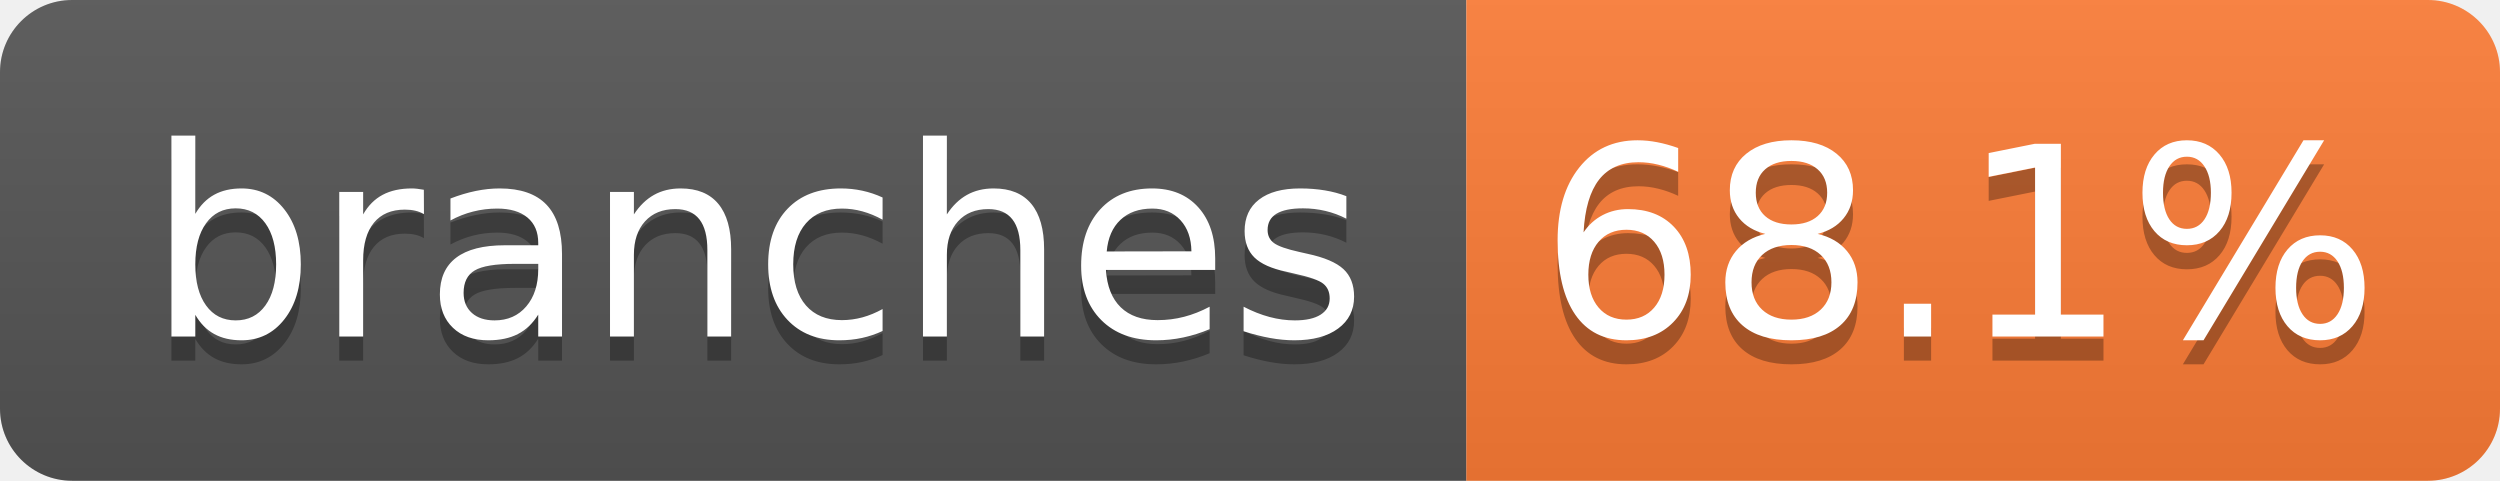
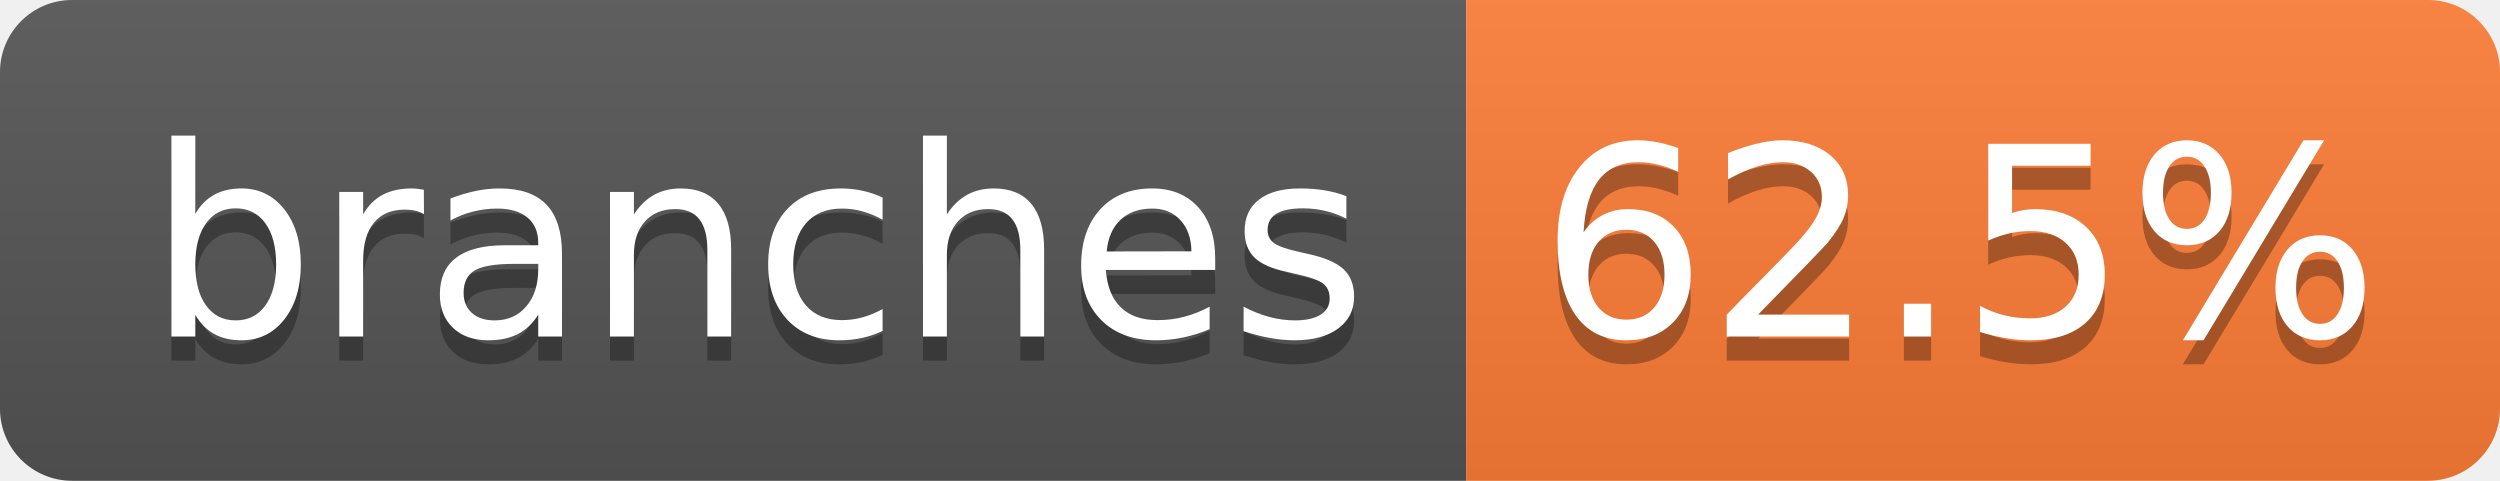
- <svg xmlns="http://www.w3.org/2000/svg" width="104" height="20" role="img" aria-label="branches: 68.1%">
+ <svg xmlns="http://www.w3.org/2000/svg" width="104" height="20" role="img" aria-label="branches: 62.5%">
  <linearGradient id="s" x2="0" y2="100%">
    <stop offset="0" stop-color="#bbb" stop-opacity=".1" />
    <stop offset="1" stop-opacity=".1" />
  </linearGradient>
  <clipPath id="r">
    <rect width="104" height="20" rx="3" fill="#fff" />
  </clipPath>
  <g clip-path="url(#r)">
    <rect width="61" height="20" fill="#555" />
    <rect x="61" width="43" height="20" fill="#fe7d37" />
    <rect width="104" height="20" fill="url(#s)" />
  </g>
  <g fill="#fff" text-anchor="middle" font-family="Verdana,Geneva,DejaVu Sans,sans-serif" text-rendering="geometricPrecision" font-size="110">
    <text aria-hidden="true" x="315" y="150" fill="#010101" fill-opacity=".3" transform="scale(.1)" textLength="510">branches</text>
    <text x="315" y="140" transform="scale(.1)" fill="#fff" textLength="510">branches</text>
-     <text aria-hidden="true" x="815" y="150" fill="#010101" fill-opacity=".3" transform="scale(.1)" textLength="330">68.1%</text>
-     <text x="815" y="140" transform="scale(.1)" fill="#fff" textLength="330">68.1%</text>
+     <text aria-hidden="true" x="815" y="150" fill="#010101" fill-opacity=".3" transform="scale(.1)" textLength="330">62.5%</text>
+     <text x="815" y="140" transform="scale(.1)" fill="#fff" textLength="330">62.5%</text>
  </g>
</svg>
